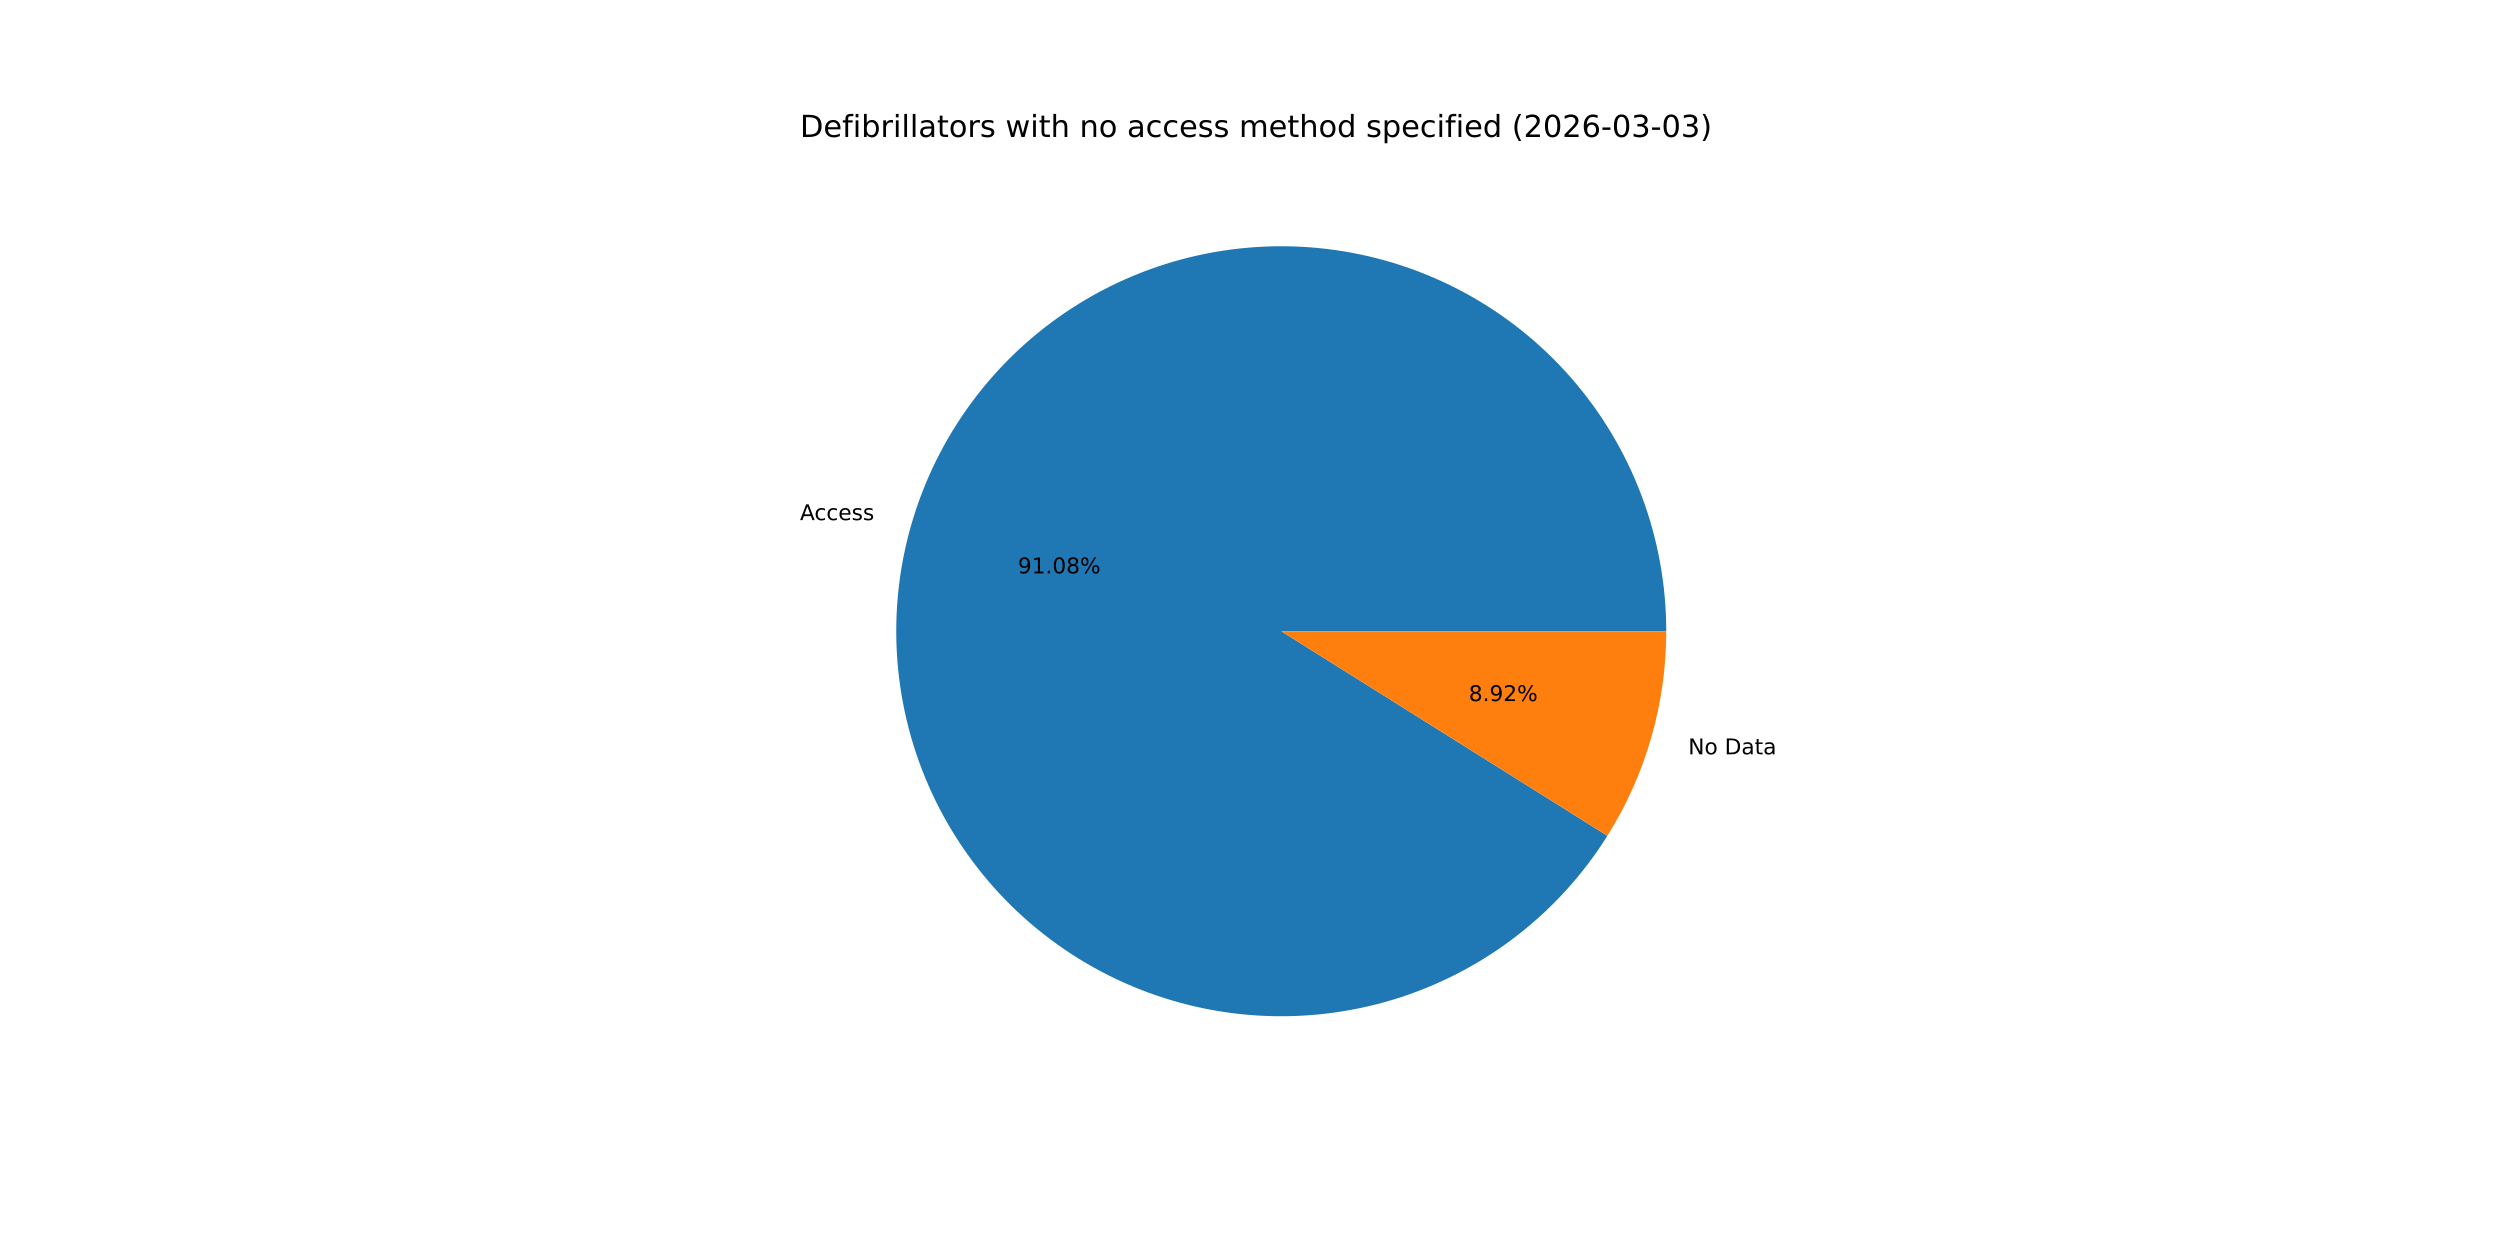
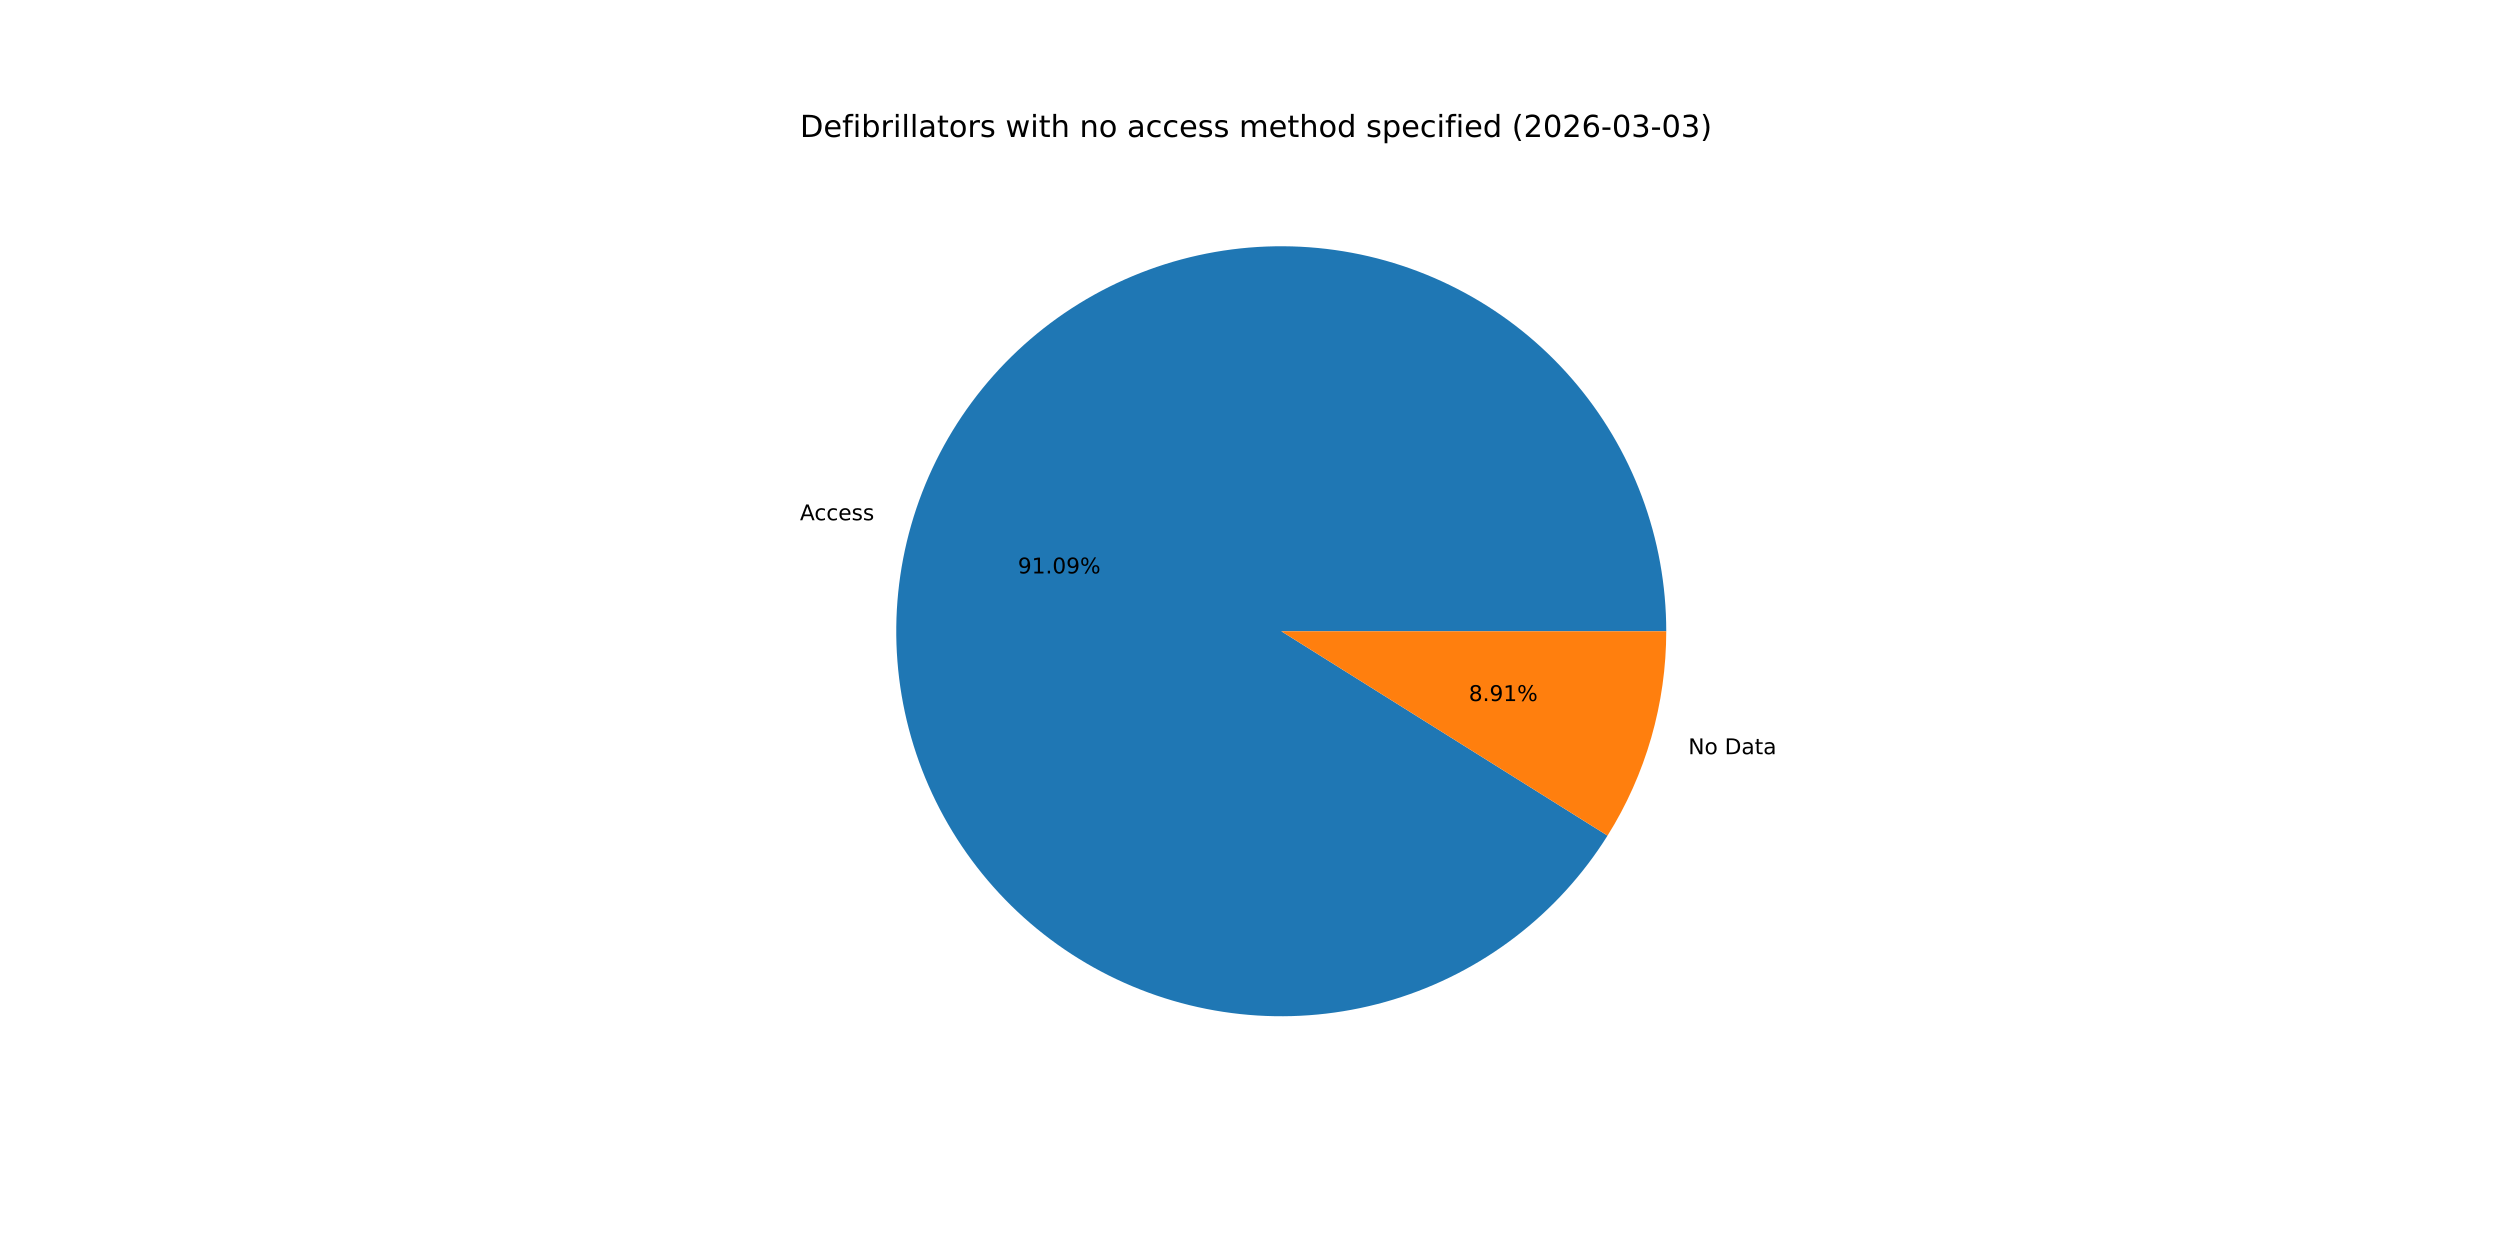
<svg xmlns="http://www.w3.org/2000/svg" xmlns:xlink="http://www.w3.org/1999/xlink" width="1152pt" height="576pt" viewBox="0 0 1152 576" version="1.1">
  <defs>
    <style type="text/css">*{stroke-linejoin: round; stroke-linecap: butt}</style>
  </defs>
  <g id="figure_1">
    <g id="patch_1">
      <path d="M 0 576  L 1152 576  L 1152 0  L 0 0  z " style="fill: #ffffff" />
    </g>
    <g id="axes_1">
      <g id="patch_2">
-         <path d="M 767.808 290.88  C 767.808 269.672 764.005 248.634 756.58 228.768  C 749.155 208.902 738.227 190.527 724.316 174.518  C 710.406 158.509 693.736 145.123 675.101 134.998  C 656.466 124.872 636.166 118.17 615.165 115.209  C 594.164 112.248 572.802 113.078 552.094 117.657  C 531.386 122.236 511.665 130.492 493.871 142.032  C 476.077 153.571 460.496 168.209 447.868 185.248  C 435.24 202.287 425.769 221.453 419.906 241.835  C 414.043 262.217 411.882 283.486 413.526 304.631  C 415.17 325.775 420.592 346.455 429.534 365.685  C 438.477 384.916 450.796 402.389 465.906 417.271  C 481.015 432.154 498.672 444.208 518.036 452.858  C 537.399 461.509 558.159 466.618 579.326 467.942  C 600.493 469.266 621.726 466.784 642.017 460.613  C 662.308 454.442 681.329 444.683 698.175 431.799  C 715.021 418.915 729.422 403.114 740.691 385.147  L 590.4 290.88  z " style="fill: #1f77b4" />
+         <path d="M 767.808 290.88  C 767.808 269.669 764.004 248.63 756.577 228.762  C 749.151 208.894 738.221 190.518 724.308 174.508  C 710.394 158.499 693.722 145.113 675.084 134.988  C 656.446 124.864 636.142 118.163 615.139 115.205  C 594.136 112.248 572.771 113.08 552.062 117.664  C 531.352 122.248 511.632 130.508 493.839 142.053  C 476.045 153.598 460.465 168.24 447.841 185.285  C 435.216 202.329 425.749 221.5 419.892 241.885  C 414.034 262.271 411.879 283.543 413.53 304.689  C 415.181 325.835 420.611 346.515 429.562 365.745  C 438.513 384.974 450.84 402.443 465.957 417.322  C 481.074 432.2 498.737 444.247 518.107 452.89  C 537.477 461.533 558.24 466.633 579.41 467.947  C 600.58 469.261 621.815 466.768 642.105 460.586  C 662.394 454.405 681.412 444.634 698.253 431.739  C 715.094 418.845 729.486 403.034 740.746 385.059  L 590.4 290.88  z " style="fill: #1f77b4" />
      </g>
      <g id="patch_3">
-         <path d="M 740.691 385.147  C 749.507 371.092 756.307 355.869 760.894 339.925  C 765.481 323.98 767.808 307.471 767.808 290.88  L 590.4 290.88  z " style="fill: #ff7f0e" />
+         <path d="M 740.746 385.059  C 749.545 371.013 756.331 355.804 760.908 339.875  C 765.486 323.946 767.808 307.454 767.808 290.88  L 590.4 290.88  z " style="fill: #ff7f0e" />
      </g>
      <g id="matplotlib.axis_1" />
      <g id="matplotlib.axis_2" />
      <g id="text_1">
-         <g transform="translate(368.6222 239.6901) scale(0.1 -0.1)">
+         <g transform="translate(368.6064 239.7452) scale(0.1 -0.1)">
          <defs>
            <path id="DejaVuSans-41" d="M 2188 4044  L 1331 1722  L 3047 1722  L 2188 4044  z M 1831 4666  L 2547 4666  L 4325 0  L 3669 0  L 3244 1197  L 1141 1197  L 716 0  L 50 0  L 1831 4666  z " transform="scale(0.015625)" />
            <path id="DejaVuSans-63" d="M 3122 3366  L 3122 2828  Q 2878 2963 2633 3030  Q 2388 3097 2138 3097  Q 1578 3097 1268 2742  Q 959 2388 959 1747  Q 959 1106 1268 751  Q 1578 397 2138 397  Q 2388 397 2633 464  Q 2878 531 3122 666  L 3122 134  Q 2881 22 2623 -34  Q 2366 -91 2075 -91  Q 1284 -91 818 406  Q 353 903 353 1747  Q 353 2603 823 3093  Q 1294 3584 2113 3584  Q 2378 3584 2631 3529  Q 2884 3475 3122 3366  z " transform="scale(0.015625)" />
            <path id="DejaVuSans-65" d="M 3597 1894  L 3597 1613  L 953 1613  Q 991 1019 1311 708  Q 1631 397 2203 397  Q 2534 397 2845 478  Q 3156 559 3463 722  L 3463 178  Q 3153 47 2828 -22  Q 2503 -91 2169 -91  Q 1331 -91 842 396  Q 353 884 353 1716  Q 353 2575 817 3079  Q 1281 3584 2069 3584  Q 2775 3584 3186 3129  Q 3597 2675 3597 1894  z M 3022 2063  Q 3016 2534 2758 2815  Q 2500 3097 2075 3097  Q 1594 3097 1305 2825  Q 1016 2553 972 2059  L 3022 2063  z " transform="scale(0.015625)" />
            <path id="DejaVuSans-73" d="M 2834 3397  L 2834 2853  Q 2591 2978 2328 3040  Q 2066 3103 1784 3103  Q 1356 3103 1142 2972  Q 928 2841 928 2578  Q 928 2378 1081 2264  Q 1234 2150 1697 2047  L 1894 2003  Q 2506 1872 2764 1633  Q 3022 1394 3022 966  Q 3022 478 2636 193  Q 2250 -91 1575 -91  Q 1294 -91 989 -36  Q 684 19 347 128  L 347 722  Q 666 556 975 473  Q 1284 391 1588 391  Q 1994 391 2212 530  Q 2431 669 2431 922  Q 2431 1156 2273 1281  Q 2116 1406 1581 1522  L 1381 1569  Q 847 1681 609 1914  Q 372 2147 372 2553  Q 372 3047 722 3315  Q 1072 3584 1716 3584  Q 2034 3584 2315 3537  Q 2597 3491 2834 3397  z " transform="scale(0.015625)" />
          </defs>
          <use xlink:href="#DejaVuSans-41" />
          <use xlink:href="#DejaVuSans-63" x="66.658" />
          <use xlink:href="#DejaVuSans-63" x="121.639" />
          <use xlink:href="#DejaVuSans-65" x="176.619" />
          <use xlink:href="#DejaVuSans-73" x="238.143" />
          <use xlink:href="#DejaVuSans-73" x="290.242" />
        </g>
      </g>
      <g id="text_2">
-         <g transform="translate(469.0388 264.2125) scale(0.1 -0.1)">
+         <g transform="translate(469.0301 264.2425) scale(0.1 -0.1)">
          <defs>
            <path id="DejaVuSans-39" d="M 703 97  L 703 672  Q 941 559 1184 500  Q 1428 441 1663 441  Q 2288 441 2617 861  Q 2947 1281 2994 2138  Q 2813 1869 2534 1725  Q 2256 1581 1919 1581  Q 1219 1581 811 2004  Q 403 2428 403 3163  Q 403 3881 828 4315  Q 1253 4750 1959 4750  Q 2769 4750 3195 4129  Q 3622 3509 3622 2328  Q 3622 1225 3098 567  Q 2575 -91 1691 -91  Q 1453 -91 1209 -44  Q 966 3 703 97  z M 1959 2075  Q 2384 2075 2632 2365  Q 2881 2656 2881 3163  Q 2881 3666 2632 3958  Q 2384 4250 1959 4250  Q 1534 4250 1286 3958  Q 1038 3666 1038 3163  Q 1038 2656 1286 2365  Q 1534 2075 1959 2075  z " transform="scale(0.015625)" />
            <path id="DejaVuSans-31" d="M 794 531  L 1825 531  L 1825 4091  L 703 3866  L 703 4441  L 1819 4666  L 2450 4666  L 2450 531  L 3481 531  L 3481 0  L 794 0  L 794 531  z " transform="scale(0.015625)" />
            <path id="DejaVuSans-2e" d="M 684 794  L 1344 794  L 1344 0  L 684 0  L 684 794  z " transform="scale(0.015625)" />
            <path id="DejaVuSans-30" d="M 2034 4250  Q 1547 4250 1301 3770  Q 1056 3291 1056 2328  Q 1056 1369 1301 889  Q 1547 409 2034 409  Q 2525 409 2770 889  Q 3016 1369 3016 2328  Q 3016 3291 2770 3770  Q 2525 4250 2034 4250  z M 2034 4750  Q 2819 4750 3233 4129  Q 3647 3509 3647 2328  Q 3647 1150 3233 529  Q 2819 -91 2034 -91  Q 1250 -91 836 529  Q 422 1150 422 2328  Q 422 3509 836 4129  Q 1250 4750 2034 4750  z " transform="scale(0.015625)" />
-             <path id="DejaVuSans-38" d="M 2034 2216  Q 1584 2216 1326 1975  Q 1069 1734 1069 1313  Q 1069 891 1326 650  Q 1584 409 2034 409  Q 2484 409 2743 651  Q 3003 894 3003 1313  Q 3003 1734 2745 1975  Q 2488 2216 2034 2216  z M 1403 2484  Q 997 2584 770 2862  Q 544 3141 544 3541  Q 544 4100 942 4425  Q 1341 4750 2034 4750  Q 2731 4750 3128 4425  Q 3525 4100 3525 3541  Q 3525 3141 3298 2862  Q 3072 2584 2669 2484  Q 3125 2378 3379 2068  Q 3634 1759 3634 1313  Q 3634 634 3220 271  Q 2806 -91 2034 -91  Q 1263 -91 848 271  Q 434 634 434 1313  Q 434 1759 690 2068  Q 947 2378 1403 2484  z M 1172 3481  Q 1172 3119 1398 2916  Q 1625 2713 2034 2713  Q 2441 2713 2670 2916  Q 2900 3119 2900 3481  Q 2900 3844 2670 4047  Q 2441 4250 2034 4250  Q 1625 4250 1398 4047  Q 1172 3844 1172 3481  z " transform="scale(0.015625)" />
            <path id="DejaVuSans-25" d="M 4653 2053  Q 4381 2053 4226 1822  Q 4072 1591 4072 1178  Q 4072 772 4226 539  Q 4381 306 4653 306  Q 4919 306 5073 539  Q 5228 772 5228 1178  Q 5228 1588 5073 1820  Q 4919 2053 4653 2053  z M 4653 2450  Q 5147 2450 5437 2106  Q 5728 1763 5728 1178  Q 5728 594 5436 251  Q 5144 -91 4653 -91  Q 4153 -91 3862 251  Q 3572 594 3572 1178  Q 3572 1766 3864 2108  Q 4156 2450 4653 2450  z M 1428 4353  Q 1159 4353 1004 4120  Q 850 3888 850 3481  Q 850 3069 1003 2837  Q 1156 2606 1428 2606  Q 1700 2606 1854 2837  Q 2009 3069 2009 3481  Q 2009 3884 1853 4118  Q 1697 4353 1428 4353  z M 4250 4750  L 4750 4750  L 1831 -91  L 1331 -91  L 4250 4750  z M 1428 4750  Q 1922 4750 2215 4408  Q 2509 4066 2509 3481  Q 2509 2891 2217 2550  Q 1925 2209 1428 2209  Q 931 2209 642 2551  Q 353 2894 353 3481  Q 353 4063 643 4406  Q 934 4750 1428 4750  z " transform="scale(0.015625)" />
          </defs>
          <use xlink:href="#DejaVuSans-39" />
          <use xlink:href="#DejaVuSans-31" x="63.623" />
          <use xlink:href="#DejaVuSans-2e" x="127.246" />
          <use xlink:href="#DejaVuSans-30" x="159.033" />
-           <use xlink:href="#DejaVuSans-38" x="222.656" />
+           <use xlink:href="#DejaVuSans-39" x="222.656" />
          <use xlink:href="#DejaVuSans-25" x="286.279" />
        </g>
      </g>
      <g id="text_3">
-         <g transform="translate(777.9434 347.5886) scale(0.1 -0.1)">
+         <g transform="translate(777.9593 347.5335) scale(0.1 -0.1)">
          <defs>
            <path id="DejaVuSans-4e" d="M 628 4666  L 1478 4666  L 3547 763  L 3547 4666  L 4159 4666  L 4159 0  L 3309 0  L 1241 3903  L 1241 0  L 628 0  L 628 4666  z " transform="scale(0.015625)" />
            <path id="DejaVuSans-6f" d="M 1959 3097  Q 1497 3097 1228 2736  Q 959 2375 959 1747  Q 959 1119 1226 758  Q 1494 397 1959 397  Q 2419 397 2687 759  Q 2956 1122 2956 1747  Q 2956 2369 2687 2733  Q 2419 3097 1959 3097  z M 1959 3584  Q 2709 3584 3137 3096  Q 3566 2609 3566 1747  Q 3566 888 3137 398  Q 2709 -91 1959 -91  Q 1206 -91 779 398  Q 353 888 353 1747  Q 353 2609 779 3096  Q 1206 3584 1959 3584  z " transform="scale(0.015625)" />
            <path id="DejaVuSans-20" transform="scale(0.015625)" />
            <path id="DejaVuSans-44" d="M 1259 4147  L 1259 519  L 2022 519  Q 2988 519 3436 956  Q 3884 1394 3884 2338  Q 3884 3275 3436 3711  Q 2988 4147 2022 4147  L 1259 4147  z M 628 4666  L 1925 4666  Q 3281 4666 3915 4102  Q 4550 3538 4550 2338  Q 4550 1131 3912 565  Q 3275 0 1925 0  L 628 0  L 628 4666  z " transform="scale(0.015625)" />
            <path id="DejaVuSans-61" d="M 2194 1759  Q 1497 1759 1228 1600  Q 959 1441 959 1056  Q 959 750 1161 570  Q 1363 391 1709 391  Q 2188 391 2477 730  Q 2766 1069 2766 1631  L 2766 1759  L 2194 1759  z M 3341 1997  L 3341 0  L 2766 0  L 2766 531  Q 2569 213 2275 61  Q 1981 -91 1556 -91  Q 1019 -91 701 211  Q 384 513 384 1019  Q 384 1609 779 1909  Q 1175 2209 1959 2209  L 2766 2209  L 2766 2266  Q 2766 2663 2505 2880  Q 2244 3097 1772 3097  Q 1472 3097 1187 3025  Q 903 2953 641 2809  L 641 3341  Q 956 3463 1253 3523  Q 1550 3584 1831 3584  Q 2591 3584 2966 3190  Q 3341 2797 3341 1997  z " transform="scale(0.015625)" />
            <path id="DejaVuSans-74" d="M 1172 4494  L 1172 3500  L 2356 3500  L 2356 3053  L 1172 3053  L 1172 1153  Q 1172 725 1289 603  Q 1406 481 1766 481  L 2356 481  L 2356 0  L 1766 0  Q 1100 0 847 248  Q 594 497 594 1153  L 594 3053  L 172 3053  L 172 3500  L 594 3500  L 594 4494  L 1172 4494  z " transform="scale(0.015625)" />
          </defs>
          <use xlink:href="#DejaVuSans-4e" />
          <use xlink:href="#DejaVuSans-6f" x="74.805" />
          <use xlink:href="#DejaVuSans-20" x="135.986" />
          <use xlink:href="#DejaVuSans-44" x="167.773" />
          <use xlink:href="#DejaVuSans-61" x="244.775" />
          <use xlink:href="#DejaVuSans-74" x="306.055" />
          <use xlink:href="#DejaVuSans-61" x="345.264" />
        </g>
      </g>
      <g id="text_4">
-         <g transform="translate(676.8128 323.0662) scale(0.1 -0.1)">
+         <g transform="translate(676.8215 323.0362) scale(0.1 -0.1)">
          <defs>
-             <path id="DejaVuSans-32" d="M 1228 531  L 3431 531  L 3431 0  L 469 0  L 469 531  Q 828 903 1448 1529  Q 2069 2156 2228 2338  Q 2531 2678 2651 2914  Q 2772 3150 2772 3378  Q 2772 3750 2511 3984  Q 2250 4219 1831 4219  Q 1534 4219 1204 4116  Q 875 4013 500 3803  L 500 4441  Q 881 4594 1212 4672  Q 1544 4750 1819 4750  Q 2544 4750 2975 4387  Q 3406 4025 3406 3419  Q 3406 3131 3298 2873  Q 3191 2616 2906 2266  Q 2828 2175 2409 1742  Q 1991 1309 1228 531  z " transform="scale(0.015625)" />
+             <path id="DejaVuSans-38" d="M 2034 2216  Q 1584 2216 1326 1975  Q 1069 1734 1069 1313  Q 1069 891 1326 650  Q 1584 409 2034 409  Q 2484 409 2743 651  Q 3003 894 3003 1313  Q 3003 1734 2745 1975  Q 2488 2216 2034 2216  z M 1403 2484  Q 997 2584 770 2862  Q 544 3141 544 3541  Q 544 4100 942 4425  Q 1341 4750 2034 4750  Q 2731 4750 3128 4425  Q 3525 4100 3525 3541  Q 3525 3141 3298 2862  Q 3072 2584 2669 2484  Q 3125 2378 3379 2068  Q 3634 1759 3634 1313  Q 3634 634 3220 271  Q 2806 -91 2034 -91  Q 1263 -91 848 271  Q 434 634 434 1313  Q 434 1759 690 2068  Q 947 2378 1403 2484  z M 1172 3481  Q 1172 3119 1398 2916  Q 1625 2713 2034 2713  Q 2441 2713 2670 2916  Q 2900 3119 2900 3481  Q 2900 3844 2670 4047  Q 2441 4250 2034 4250  Q 1625 4250 1398 4047  Q 1172 3844 1172 3481  z " transform="scale(0.015625)" />
          </defs>
          <use xlink:href="#DejaVuSans-38" />
          <use xlink:href="#DejaVuSans-2e" x="63.623" />
          <use xlink:href="#DejaVuSans-39" x="95.41" />
-           <use xlink:href="#DejaVuSans-32" x="159.033" />
+           <use xlink:href="#DejaVuSans-31" x="159.033" />
          <use xlink:href="#DejaVuSans-25" x="222.656" />
        </g>
      </g>
      <g id="text_5">
        <g transform="translate(368.64 63.12) scale(0.14 -0.14)">
          <defs>
            <path id="DejaVuSans-66" d="M 2375 4863  L 2375 4384  L 1825 4384  Q 1516 4384 1395 4259  Q 1275 4134 1275 3809  L 1275 3500  L 2222 3500  L 2222 3053  L 1275 3053  L 1275 0  L 697 0  L 697 3053  L 147 3053  L 147 3500  L 697 3500  L 697 3744  Q 697 4328 969 4595  Q 1241 4863 1831 4863  L 2375 4863  z " transform="scale(0.015625)" />
            <path id="DejaVuSans-69" d="M 603 3500  L 1178 3500  L 1178 0  L 603 0  L 603 3500  z M 603 4863  L 1178 4863  L 1178 4134  L 603 4134  L 603 4863  z " transform="scale(0.015625)" />
            <path id="DejaVuSans-62" d="M 3116 1747  Q 3116 2381 2855 2742  Q 2594 3103 2138 3103  Q 1681 3103 1420 2742  Q 1159 2381 1159 1747  Q 1159 1113 1420 752  Q 1681 391 2138 391  Q 2594 391 2855 752  Q 3116 1113 3116 1747  z M 1159 2969  Q 1341 3281 1617 3432  Q 1894 3584 2278 3584  Q 2916 3584 3314 3078  Q 3713 2572 3713 1747  Q 3713 922 3314 415  Q 2916 -91 2278 -91  Q 1894 -91 1617 61  Q 1341 213 1159 525  L 1159 0  L 581 0  L 581 4863  L 1159 4863  L 1159 2969  z " transform="scale(0.015625)" />
            <path id="DejaVuSans-72" d="M 2631 2963  Q 2534 3019 2420 3045  Q 2306 3072 2169 3072  Q 1681 3072 1420 2755  Q 1159 2438 1159 1844  L 1159 0  L 581 0  L 581 3500  L 1159 3500  L 1159 2956  Q 1341 3275 1631 3429  Q 1922 3584 2338 3584  Q 2397 3584 2469 3576  Q 2541 3569 2628 3553  L 2631 2963  z " transform="scale(0.015625)" />
            <path id="DejaVuSans-6c" d="M 603 4863  L 1178 4863  L 1178 0  L 603 0  L 603 4863  z " transform="scale(0.015625)" />
            <path id="DejaVuSans-77" d="M 269 3500  L 844 3500  L 1563 769  L 2278 3500  L 2956 3500  L 3675 769  L 4391 3500  L 4966 3500  L 4050 0  L 3372 0  L 2619 2869  L 1863 0  L 1184 0  L 269 3500  z " transform="scale(0.015625)" />
            <path id="DejaVuSans-68" d="M 3513 2113  L 3513 0  L 2938 0  L 2938 2094  Q 2938 2591 2744 2837  Q 2550 3084 2163 3084  Q 1697 3084 1428 2787  Q 1159 2491 1159 1978  L 1159 0  L 581 0  L 581 4863  L 1159 4863  L 1159 2956  Q 1366 3272 1645 3428  Q 1925 3584 2291 3584  Q 2894 3584 3203 3211  Q 3513 2838 3513 2113  z " transform="scale(0.015625)" />
            <path id="DejaVuSans-6e" d="M 3513 2113  L 3513 0  L 2938 0  L 2938 2094  Q 2938 2591 2744 2837  Q 2550 3084 2163 3084  Q 1697 3084 1428 2787  Q 1159 2491 1159 1978  L 1159 0  L 581 0  L 581 3500  L 1159 3500  L 1159 2956  Q 1366 3272 1645 3428  Q 1925 3584 2291 3584  Q 2894 3584 3203 3211  Q 3513 2838 3513 2113  z " transform="scale(0.015625)" />
            <path id="DejaVuSans-6d" d="M 3328 2828  Q 3544 3216 3844 3400  Q 4144 3584 4550 3584  Q 5097 3584 5394 3201  Q 5691 2819 5691 2113  L 5691 0  L 5113 0  L 5113 2094  Q 5113 2597 4934 2840  Q 4756 3084 4391 3084  Q 3944 3084 3684 2787  Q 3425 2491 3425 1978  L 3425 0  L 2847 0  L 2847 2094  Q 2847 2600 2669 2842  Q 2491 3084 2119 3084  Q 1678 3084 1418 2786  Q 1159 2488 1159 1978  L 1159 0  L 581 0  L 581 3500  L 1159 3500  L 1159 2956  Q 1356 3278 1631 3431  Q 1906 3584 2284 3584  Q 2666 3584 2933 3390  Q 3200 3197 3328 2828  z " transform="scale(0.015625)" />
            <path id="DejaVuSans-64" d="M 2906 2969  L 2906 4863  L 3481 4863  L 3481 0  L 2906 0  L 2906 525  Q 2725 213 2448 61  Q 2172 -91 1784 -91  Q 1150 -91 751 415  Q 353 922 353 1747  Q 353 2572 751 3078  Q 1150 3584 1784 3584  Q 2172 3584 2448 3432  Q 2725 3281 2906 2969  z M 947 1747  Q 947 1113 1208 752  Q 1469 391 1925 391  Q 2381 391 2643 752  Q 2906 1113 2906 1747  Q 2906 2381 2643 2742  Q 2381 3103 1925 3103  Q 1469 3103 1208 2742  Q 947 2381 947 1747  z " transform="scale(0.015625)" />
            <path id="DejaVuSans-70" d="M 1159 525  L 1159 -1331  L 581 -1331  L 581 3500  L 1159 3500  L 1159 2969  Q 1341 3281 1617 3432  Q 1894 3584 2278 3584  Q 2916 3584 3314 3078  Q 3713 2572 3713 1747  Q 3713 922 3314 415  Q 2916 -91 2278 -91  Q 1894 -91 1617 61  Q 1341 213 1159 525  z M 3116 1747  Q 3116 2381 2855 2742  Q 2594 3103 2138 3103  Q 1681 3103 1420 2742  Q 1159 2381 1159 1747  Q 1159 1113 1420 752  Q 1681 391 2138 391  Q 2594 391 2855 752  Q 3116 1113 3116 1747  z " transform="scale(0.015625)" />
            <path id="DejaVuSans-28" d="M 1984 4856  Q 1566 4138 1362 3434  Q 1159 2731 1159 2009  Q 1159 1288 1364 580  Q 1569 -128 1984 -844  L 1484 -844  Q 1016 -109 783 600  Q 550 1309 550 2009  Q 550 2706 781 3412  Q 1013 4119 1484 4856  L 1984 4856  z " transform="scale(0.015625)" />
+             <path id="DejaVuSans-32" d="M 1228 531  L 3431 531  L 3431 0  L 469 0  L 469 531  Q 828 903 1448 1529  Q 2069 2156 2228 2338  Q 2531 2678 2651 2914  Q 2772 3150 2772 3378  Q 2772 3750 2511 3984  Q 2250 4219 1831 4219  Q 1534 4219 1204 4116  Q 875 4013 500 3803  L 500 4441  Q 881 4594 1212 4672  Q 1544 4750 1819 4750  Q 2544 4750 2975 4387  Q 3406 4025 3406 3419  Q 3406 3131 3298 2873  Q 3191 2616 2906 2266  Q 2828 2175 2409 1742  Q 1991 1309 1228 531  z " transform="scale(0.015625)" />
            <path id="DejaVuSans-36" d="M 2113 2584  Q 1688 2584 1439 2293  Q 1191 2003 1191 1497  Q 1191 994 1439 701  Q 1688 409 2113 409  Q 2538 409 2786 701  Q 3034 994 3034 1497  Q 3034 2003 2786 2293  Q 2538 2584 2113 2584  z M 3366 4563  L 3366 3988  Q 3128 4100 2886 4159  Q 2644 4219 2406 4219  Q 1781 4219 1451 3797  Q 1122 3375 1075 2522  Q 1259 2794 1537 2939  Q 1816 3084 2150 3084  Q 2853 3084 3261 2657  Q 3669 2231 3669 1497  Q 3669 778 3244 343  Q 2819 -91 2113 -91  Q 1303 -91 875 529  Q 447 1150 447 2328  Q 447 3434 972 4092  Q 1497 4750 2381 4750  Q 2619 4750 2861 4703  Q 3103 4656 3366 4563  z " transform="scale(0.015625)" />
            <path id="DejaVuSans-2d" d="M 313 2009  L 1997 2009  L 1997 1497  L 313 1497  L 313 2009  z " transform="scale(0.015625)" />
            <path id="DejaVuSans-33" d="M 2597 2516  Q 3050 2419 3304 2112  Q 3559 1806 3559 1356  Q 3559 666 3084 287  Q 2609 -91 1734 -91  Q 1441 -91 1130 -33  Q 819 25 488 141  L 488 750  Q 750 597 1062 519  Q 1375 441 1716 441  Q 2309 441 2620 675  Q 2931 909 2931 1356  Q 2931 1769 2642 2001  Q 2353 2234 1838 2234  L 1294 2234  L 1294 2753  L 1863 2753  Q 2328 2753 2575 2939  Q 2822 3125 2822 3475  Q 2822 3834 2567 4026  Q 2313 4219 1838 4219  Q 1578 4219 1281 4162  Q 984 4106 628 3988  L 628 4550  Q 988 4650 1302 4700  Q 1616 4750 1894 4750  Q 2613 4750 3031 4423  Q 3450 4097 3450 3541  Q 3450 3153 3228 2886  Q 3006 2619 2597 2516  z " transform="scale(0.015625)" />
            <path id="DejaVuSans-29" d="M 513 4856  L 1013 4856  Q 1481 4119 1714 3412  Q 1947 2706 1947 2009  Q 1947 1309 1714 600  Q 1481 -109 1013 -844  L 513 -844  Q 928 -128 1133 580  Q 1338 1288 1338 2009  Q 1338 2731 1133 3434  Q 928 4138 513 4856  z " transform="scale(0.015625)" />
          </defs>
          <use xlink:href="#DejaVuSans-44" />
          <use xlink:href="#DejaVuSans-65" x="77.002" />
          <use xlink:href="#DejaVuSans-66" x="138.525" />
          <use xlink:href="#DejaVuSans-69" x="173.73" />
          <use xlink:href="#DejaVuSans-62" x="201.514" />
          <use xlink:href="#DejaVuSans-72" x="264.99" />
          <use xlink:href="#DejaVuSans-69" x="306.104" />
          <use xlink:href="#DejaVuSans-6c" x="333.887" />
          <use xlink:href="#DejaVuSans-6c" x="361.67" />
          <use xlink:href="#DejaVuSans-61" x="389.453" />
          <use xlink:href="#DejaVuSans-74" x="450.732" />
          <use xlink:href="#DejaVuSans-6f" x="489.941" />
          <use xlink:href="#DejaVuSans-72" x="551.123" />
          <use xlink:href="#DejaVuSans-73" x="592.236" />
          <use xlink:href="#DejaVuSans-20" x="644.336" />
          <use xlink:href="#DejaVuSans-77" x="676.123" />
          <use xlink:href="#DejaVuSans-69" x="757.91" />
          <use xlink:href="#DejaVuSans-74" x="785.693" />
          <use xlink:href="#DejaVuSans-68" x="824.902" />
          <use xlink:href="#DejaVuSans-20" x="888.281" />
          <use xlink:href="#DejaVuSans-6e" x="920.068" />
          <use xlink:href="#DejaVuSans-6f" x="983.447" />
          <use xlink:href="#DejaVuSans-20" x="1044.629" />
          <use xlink:href="#DejaVuSans-61" x="1076.416" />
          <use xlink:href="#DejaVuSans-63" x="1137.695" />
          <use xlink:href="#DejaVuSans-63" x="1192.676" />
          <use xlink:href="#DejaVuSans-65" x="1247.656" />
          <use xlink:href="#DejaVuSans-73" x="1309.18" />
          <use xlink:href="#DejaVuSans-73" x="1361.279" />
          <use xlink:href="#DejaVuSans-20" x="1413.379" />
          <use xlink:href="#DejaVuSans-6d" x="1445.166" />
          <use xlink:href="#DejaVuSans-65" x="1542.578" />
          <use xlink:href="#DejaVuSans-74" x="1604.102" />
          <use xlink:href="#DejaVuSans-68" x="1643.311" />
          <use xlink:href="#DejaVuSans-6f" x="1706.689" />
          <use xlink:href="#DejaVuSans-64" x="1767.871" />
          <use xlink:href="#DejaVuSans-20" x="1831.348" />
          <use xlink:href="#DejaVuSans-73" x="1863.135" />
          <use xlink:href="#DejaVuSans-70" x="1915.234" />
          <use xlink:href="#DejaVuSans-65" x="1978.711" />
          <use xlink:href="#DejaVuSans-63" x="2040.234" />
          <use xlink:href="#DejaVuSans-69" x="2095.215" />
          <use xlink:href="#DejaVuSans-66" x="2122.998" />
          <use xlink:href="#DejaVuSans-69" x="2158.203" />
          <use xlink:href="#DejaVuSans-65" x="2185.986" />
          <use xlink:href="#DejaVuSans-64" x="2247.51" />
          <use xlink:href="#DejaVuSans-20" x="2310.986" />
          <use xlink:href="#DejaVuSans-28" x="2342.773" />
          <use xlink:href="#DejaVuSans-32" x="2381.787" />
          <use xlink:href="#DejaVuSans-30" x="2445.41" />
          <use xlink:href="#DejaVuSans-32" x="2509.033" />
          <use xlink:href="#DejaVuSans-36" x="2572.656" />
          <use xlink:href="#DejaVuSans-2d" x="2636.279" />
          <use xlink:href="#DejaVuSans-30" x="2672.363" />
          <use xlink:href="#DejaVuSans-33" x="2735.986" />
          <use xlink:href="#DejaVuSans-2d" x="2799.609" />
          <use xlink:href="#DejaVuSans-30" x="2835.693" />
          <use xlink:href="#DejaVuSans-33" x="2899.316" />
          <use xlink:href="#DejaVuSans-29" x="2962.939" />
        </g>
      </g>
    </g>
  </g>
</svg>
